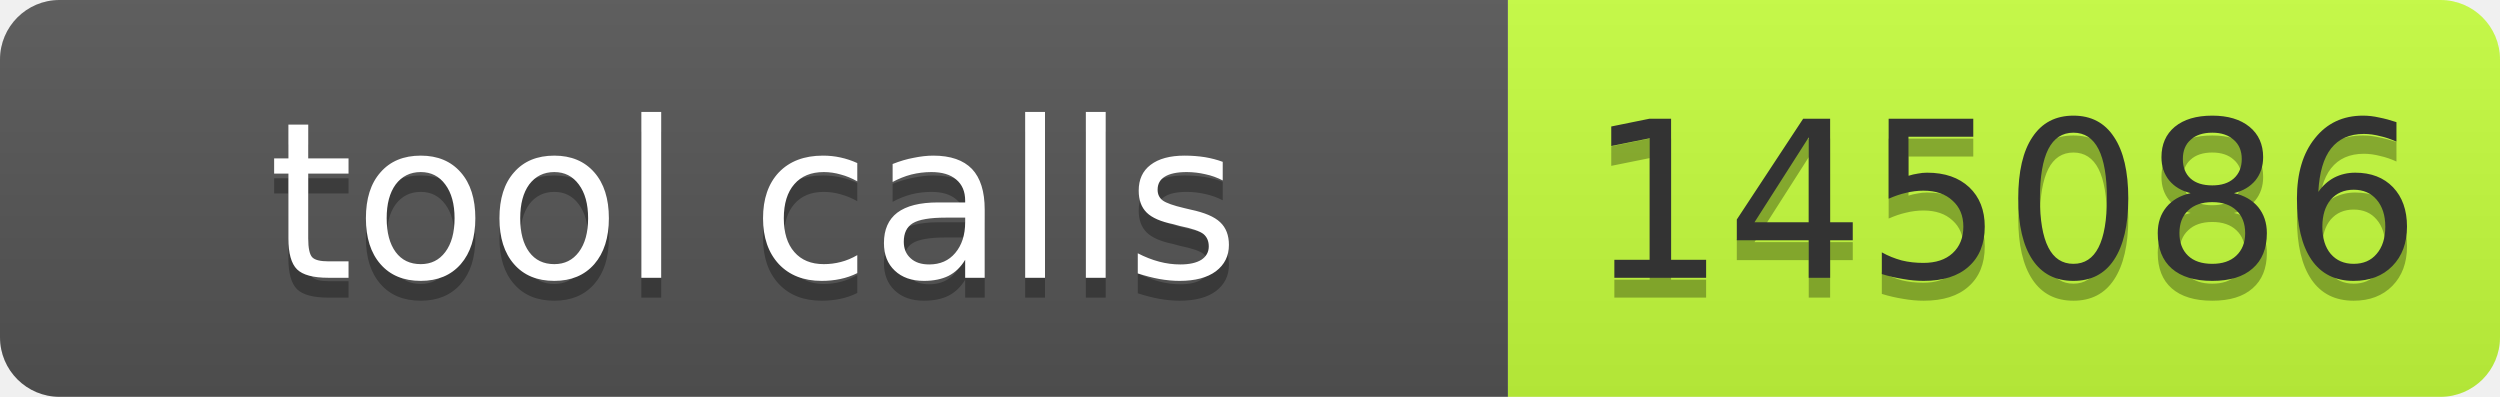
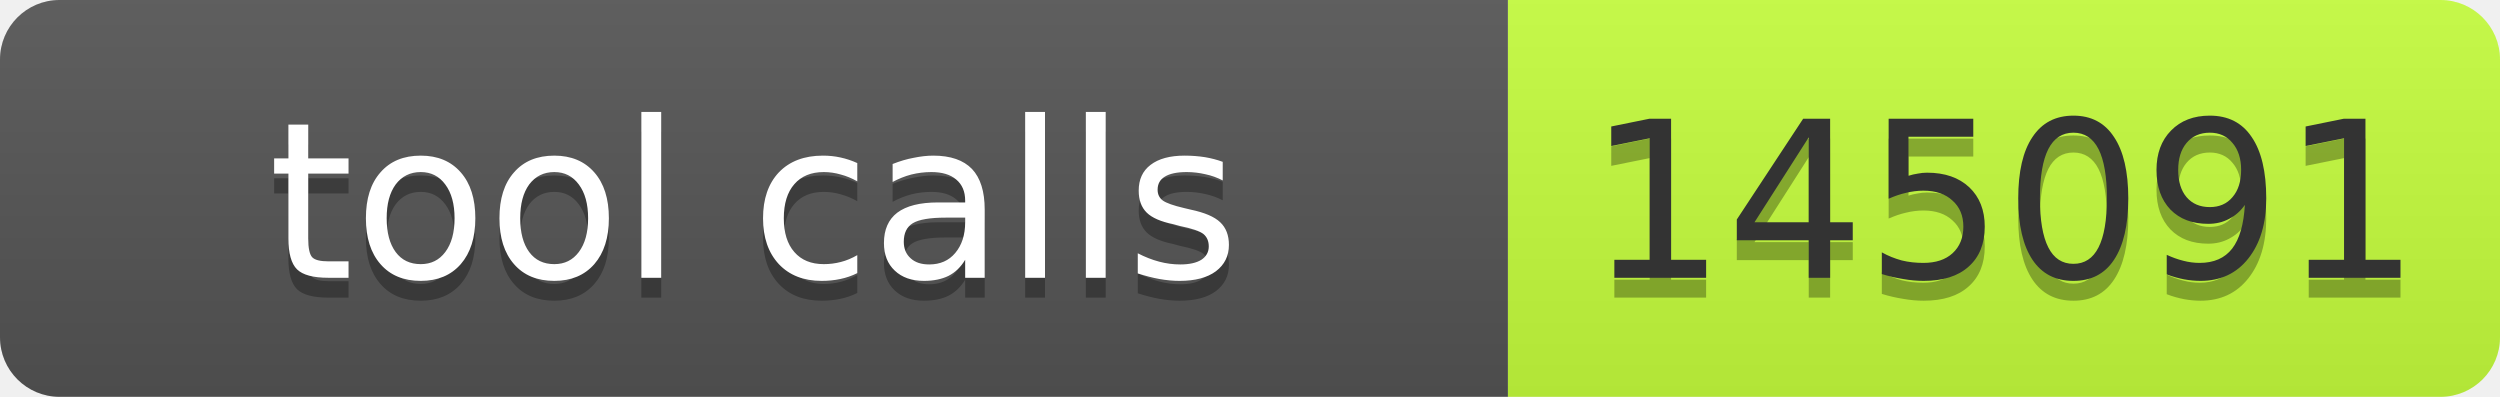
- <svg xmlns="http://www.w3.org/2000/svg" width="126" height="20" role="img" aria-label="tool calls: 145086">
+ <svg xmlns="http://www.w3.org/2000/svg" width="126" height="20" role="img" aria-label="tool calls: 145091">
  <linearGradient id="s" x2="0" y2="100%">
    <stop offset="0" stop-color="#bbb" stop-opacity=".1" />
    <stop offset="1" stop-opacity=".1" />
  </linearGradient>
  <clipPath id="r">
    <rect width="126" height="20" rx="3" fill="#fff" />
  </clipPath>
  <g clip-path="url(#r)">
    <rect width="76" height="20" fill="#555" />
    <rect x="76" width="50" height="20" fill="#c6ff3d" />
    <rect width="126" height="20" fill="url(#s)" />
  </g>
  <g fill="#fff" text-anchor="middle" font-family="Verdana,Geneva,DejaVu Sans,sans-serif" font-size="11">
    <text aria-hidden="true" x="38" y="15" fill="#010101" fill-opacity=".3" textLength="66">tool calls</text>
    <text x="38" y="14" textLength="66">tool calls</text>
-     <text aria-hidden="true" x="101" y="15" fill="#010101" fill-opacity=".3" textLength="40">145086</text>
-     <text x="101" y="14" fill="#333" textLength="40">145086</text>
+     <text aria-hidden="true" x="101" y="15" fill="#010101" fill-opacity=".3" textLength="40">145091</text>
+     <text x="101" y="14" fill="#333" textLength="40">145091</text>
  </g>
</svg>
